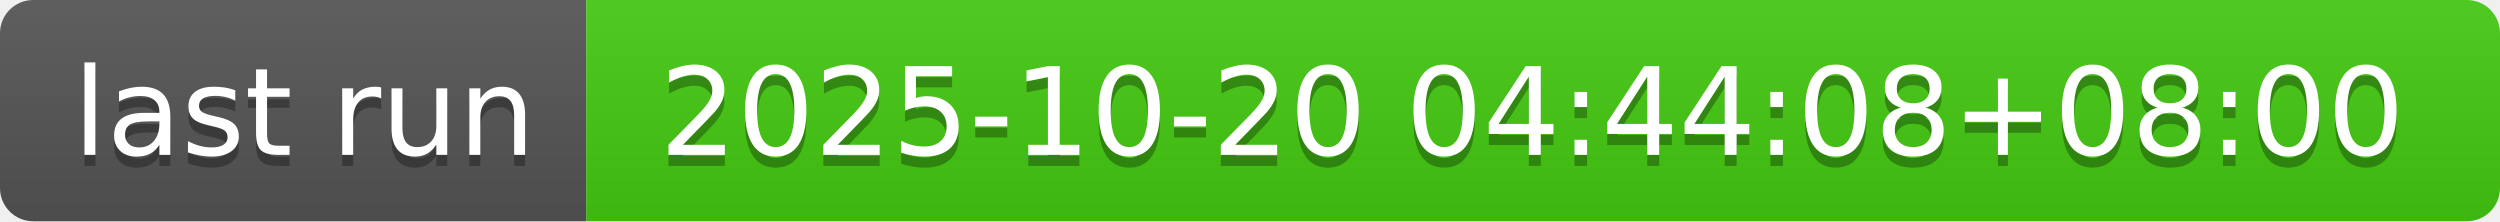
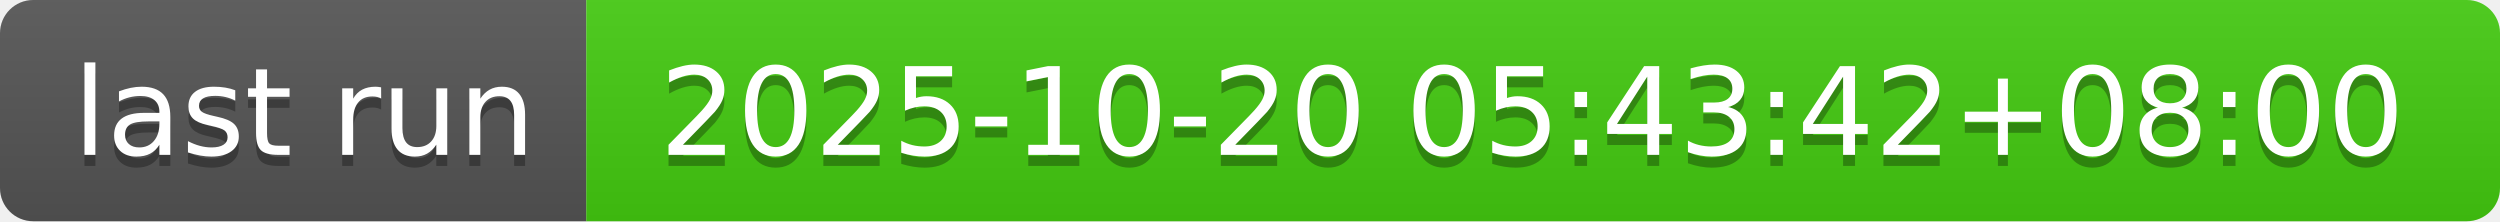
- <svg xmlns="http://www.w3.org/2000/svg" width="226" height="20" role="img" aria-label="last run: 2025-10-20 04:44:08+08:00">
+ <svg xmlns="http://www.w3.org/2000/svg" width="226" height="20" role="img" aria-label="last run: 2025-10-20 05:43:42+08:00">
  <linearGradient id="s" x2="0" y2="100%">
    <stop offset="0" stop-color="#bbb" stop-opacity=".1" />
    <stop offset="1" stop-opacity=".1" />
  </linearGradient>
  <clipPath id="r">
    <rect width="226" height="20" rx="3" fill="#fff" />
  </clipPath>
  <g clip-path="url(#r)">
    <rect width="53" height="20" fill="#555" />
    <rect x="53" width="173" height="20" fill="#4c1" />
    <rect width="226" height="20" fill="url(#s)" />
  </g>
  <g fill="#fff" text-anchor="middle" font-family="Verdana,Geneva,DejaVu Sans,sans-serif" text-rendering="geometricPrecision" font-size="110">
    <text aria-hidden="true" x="275" y="150" fill="#010101" fill-opacity=".3" transform="scale(.1)" textLength="430">last run</text>
    <text x="275" y="140" transform="scale(.1)" fill="#fff" textLength="430">last run</text>
-     <text aria-hidden="true" x="1385" y="150" fill="#010101" fill-opacity=".3" transform="scale(.1)" textLength="1630">2025-10-20 04:44:08+08:00</text>
-     <text x="1385" y="140" transform="scale(.1)" fill="#fff" textLength="1630">2025-10-20 04:44:08+08:00</text>
+     <text aria-hidden="true" x="1385" y="150" fill="#010101" fill-opacity=".3" transform="scale(.1)" textLength="1630">2025-10-20 05:43:42+08:00</text>
+     <text x="1385" y="140" transform="scale(.1)" fill="#fff" textLength="1630">2025-10-20 05:43:42+08:00</text>
  </g>
</svg>
